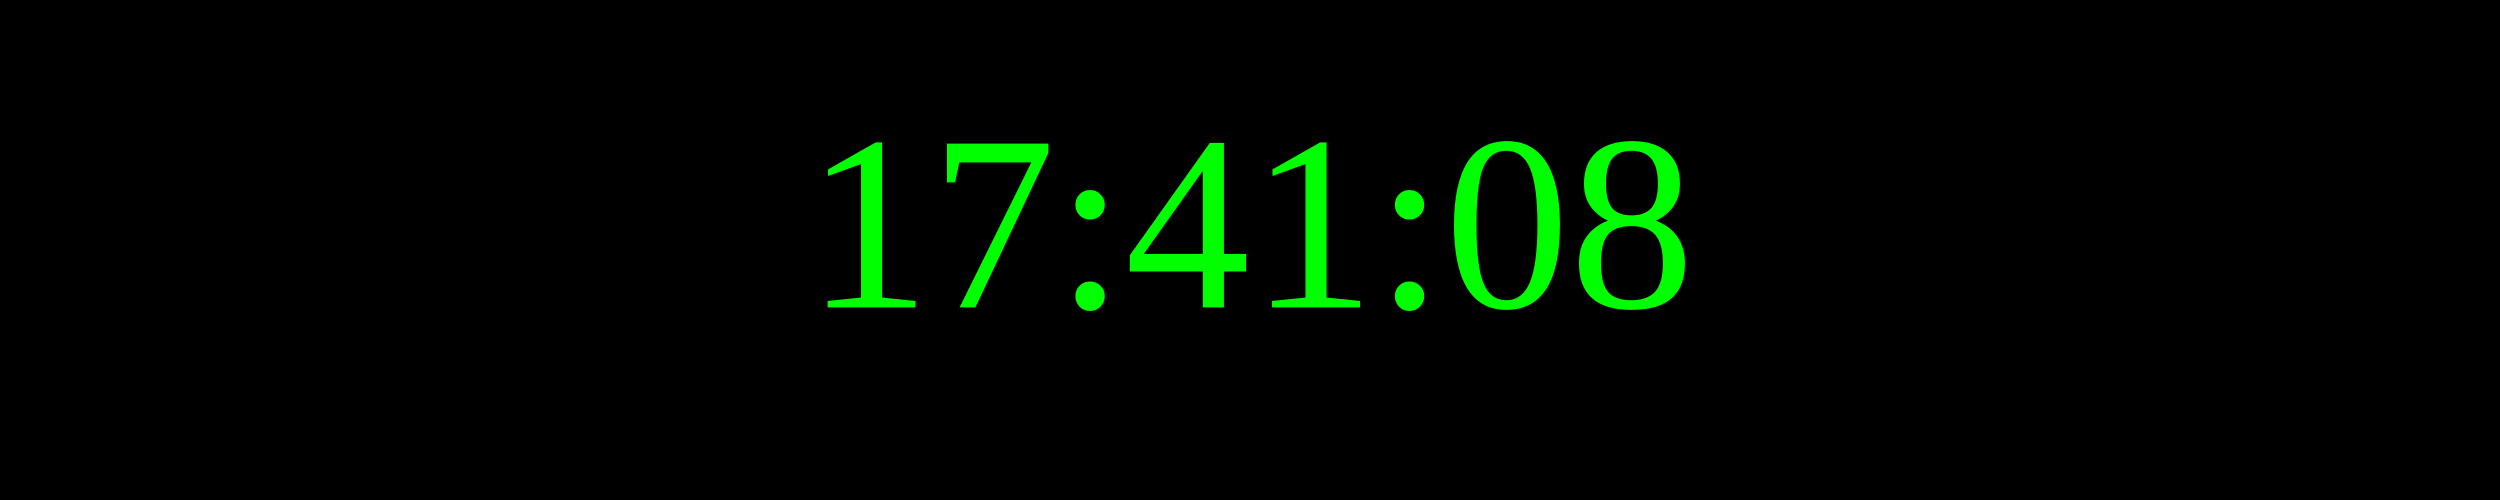
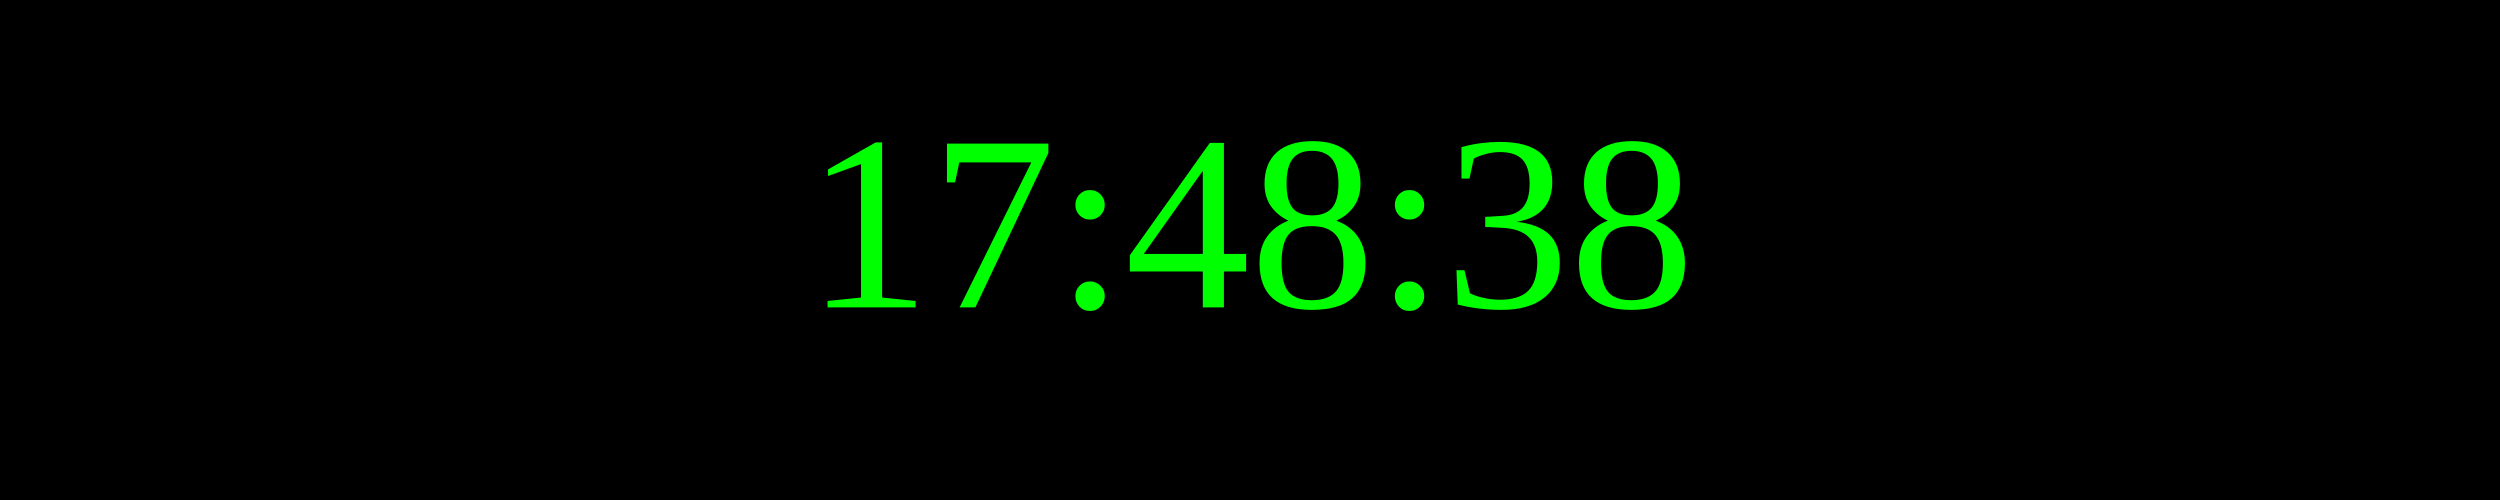
<svg xmlns="http://www.w3.org/2000/svg" width="250" height="50">
  <rect width="100%" height="100%" fill="black" />
  <text x="50%" y="50%" font-size="25" fill="lime" text-anchor="middle" dominant-baseline="middle">
- 17:41:08
+ 17:48:38
</text>
</svg>
